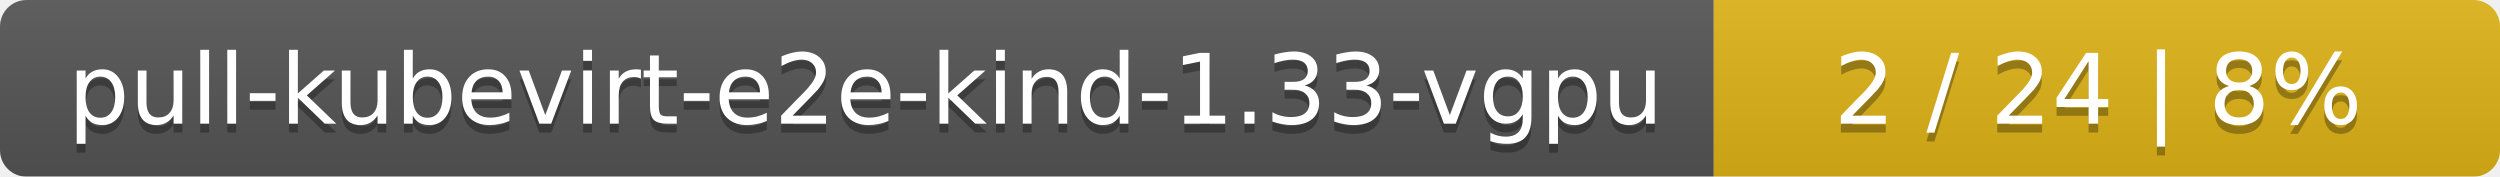
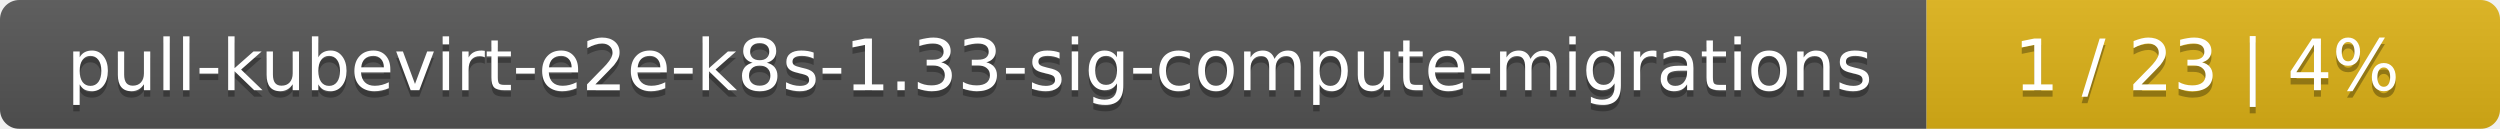
- <svg xmlns="http://www.w3.org/2000/svg" width="283" height="20">
+ <svg xmlns="http://www.w3.org/2000/svg" width="388" height="20">
  <linearGradient id="smooth" x2="0" y2="100%">
    <stop offset="0" stop-color="#bbb" stop-opacity=".1" />
    <stop offset="1" stop-opacity=".1" />
  </linearGradient>
  <mask id="round">
-     <rect width="283" height="20" rx="3" fill="#fff" />
+     <rect width="388" height="20" rx="3" fill="#fff" />
  </mask>
  <g mask="url(#round)">
-     <rect width="194" height="20" fill="#555" />
-     <rect x="194" width="89" height="20" fill="#dfb317" />
-     <rect width="283" height="20" fill="url(#smooth)" />
+     <rect width="299" height="20" fill="#555" />
+     <rect x="299" width="89" height="20" fill="#dfb317" />
+     <rect width="388" height="20" fill="url(#smooth)" />
  </g>
  <g fill="#fff" text-anchor="middle" font-family="DejaVu Sans,Verdana,Geneva,sans-serif" font-size="11">
-     <text x="98" y="15" fill="#010101" fill-opacity=".3">pull-kubevirt-e2e-kind-1.33-vgpu</text>
-     <text x="98" y="14">pull-kubevirt-e2e-kind-1.33-vgpu</text>
-     <text x="237.5" y="15" fill="#010101" fill-opacity=".3">2 / 24    |    8%</text>
-     <text x="237.5" y="14">2 / 24    |    8%</text>
+     <text x="150.5" y="15" fill="#010101" fill-opacity=".3">pull-kubevirt-e2e-k8s-1.33-sig-compute-migrations</text>
+     <text x="150.5" y="14">pull-kubevirt-e2e-k8s-1.33-sig-compute-migrations</text>
+     <text x="342.5" y="15" fill="#010101" fill-opacity=".3">1 / 23    |    4%</text>
+     <text x="342.5" y="14">1 / 23    |    4%</text>
  </g>
</svg>
